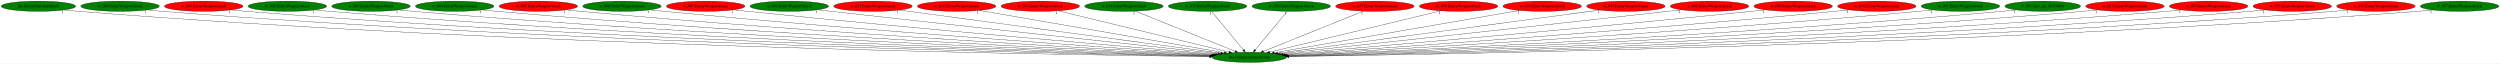
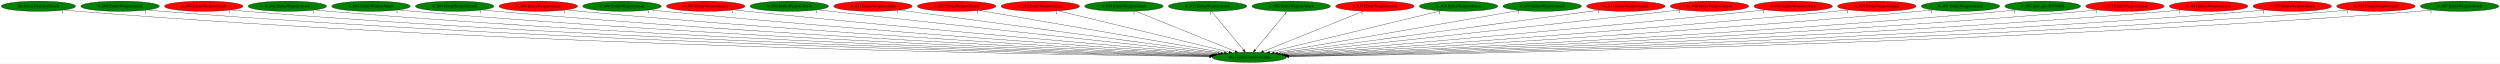
<svg xmlns="http://www.w3.org/2000/svg" xmlns:xlink="http://www.w3.org/1999/xlink" width="8816pt" height="224pt" viewBox="0.00 0.00 8815.73 224.00">
  <g id="graph0" class="graph" transform="scale(1 1) rotate(0) translate(4 220)">
    <polygon fill="white" stroke="transparent" points="-4,4 -4,-220 8811.73,-220 8811.73,4 -4,4" />
    <g id="node1" class="node">
      <ellipse fill="green" stroke="black" cx="4401.29" cy="-18" rx="130.78" ry="18" />
      <text text-anchor="middle" x="4401.29" y="-14.3" font-family="Times,serif" font-size="14.00">dra.UpdateUnarmedAnim</text>
    </g>
    <g id="node2" class="node">
      <g id="a_node2">
        <a xlink:href="dra.EntityUnarmedAttack.svg" xlink:title="dra.EntityUnarmedAttack">
          <ellipse fill="green" stroke="black" cx="131.29" cy="-198" rx="131.08" ry="18" />
          <text text-anchor="middle" x="131.29" y="-194.3" font-family="Times,serif" font-size="14.00">dra.EntityUnarmedAttack</text>
        </a>
      </g>
    </g>
    <g id="edge1" class="edge">
      <path fill="none" stroke="black" d="M222.2,-184.94C238.84,-183.05 256.07,-181.29 272.29,-180 1833.85,-55.62 3735.62,-26.29 4261.05,-20.35" />
      <polygon fill="black" stroke="black" points="4261.37,-23.85 4271.33,-20.24 4261.29,-16.85 4261.37,-23.85" />
      <text text-anchor="middle" x="217.2" y="-173.74" font-family="Times,serif" font-size="14.00">1</text>
    </g>
    <g id="node3" class="node">
      <g id="a_node3">
        <a xlink:href="w_000.EntityWeaponAttack.svg" xlink:title="w_000.EntityWeaponAttack">
          <ellipse fill="green" stroke="black" cx="419.29" cy="-198" rx="138.38" ry="18" />
          <text text-anchor="middle" x="419.29" y="-194.3" font-family="Times,serif" font-size="14.00">w_000.EntityWeaponAttack</text>
        </a>
      </g>
    </g>
    <g id="edge2" class="edge">
      <path fill="none" stroke="black" d="M515.12,-184.97C532.46,-183.08 550.4,-181.32 567.29,-180 2009.01,-67.08 3762.34,-29.9 4262.28,-21.2" />
      <polygon fill="black" stroke="black" points="4262.48,-24.7 4272.42,-21.03 4262.36,-17.7 4262.48,-24.7" />
      <text text-anchor="middle" x="510.12" y="-173.77" font-family="Times,serif" font-size="14.00">1</text>
    </g>
    <g id="node4" class="node">
      <g id="a_node4">
        <a xlink:href="w_001.EntityWeaponAttack.svg" xlink:title="w_001.EntityWeaponAttack">
          <ellipse fill="red" stroke="black" cx="714.29" cy="-198" rx="138.38" ry="18" />
          <text text-anchor="middle" x="714.29" y="-194.3" font-family="Times,serif" font-size="14.00">w_001.EntityWeaponAttack</text>
        </a>
      </g>
    </g>
    <g id="edge3" class="edge">
      <path fill="none" stroke="black" d="M810.53,-184.97C827.74,-183.1 845.53,-181.34 862.29,-180 2183.69,-74.18 3788.65,-32.42 4263.02,-21.86" />
      <polygon fill="black" stroke="black" points="4263.41,-25.36 4273.33,-21.64 4263.26,-18.36 4263.41,-25.36" />
      <text text-anchor="middle" x="805.53" y="-173.77" font-family="Times,serif" font-size="14.00">1</text>
    </g>
    <g id="node5" class="node">
      <g id="a_node5">
        <a xlink:href="w_002.EntityWeaponAttack.svg" xlink:title="w_002.EntityWeaponAttack">
          <ellipse fill="green" stroke="black" cx="1009.29" cy="-198" rx="138.38" ry="18" />
          <text text-anchor="middle" x="1009.29" y="-194.3" font-family="Times,serif" font-size="14.00">w_002.EntityWeaponAttack</text>
        </a>
      </g>
    </g>
    <g id="edge4" class="edge">
      <path fill="none" stroke="black" d="M1105.53,-185.03C1122.75,-183.15 1140.53,-181.38 1157.29,-180 2359.22,-81.25 3817.01,-35.13 4264.28,-22.62" />
      <polygon fill="black" stroke="black" points="4264.44,-26.12 4274.34,-22.34 4264.24,-19.12 4264.44,-26.12" />
      <text text-anchor="middle" x="1100.53" y="-173.83" font-family="Times,serif" font-size="14.00">1</text>
    </g>
    <g id="node6" class="node">
      <g id="a_node6">
        <a xlink:href="w_003.EntityWeaponAttack.svg" xlink:title="w_003.EntityWeaponAttack">
          <ellipse fill="green" stroke="black" cx="1304.29" cy="-198" rx="138.38" ry="18" />
          <text text-anchor="middle" x="1304.29" y="-194.3" font-family="Times,serif" font-size="14.00">w_003.EntityWeaponAttack</text>
        </a>
      </g>
    </g>
    <g id="edge5" class="edge">
      <path fill="none" stroke="black" d="M1400.93,-185.06C1418.02,-183.18 1435.67,-181.41 1452.29,-180 2535.57,-88.3 3847.36,-38.06 4266.04,-23.5" />
      <polygon fill="black" stroke="black" points="4266.19,-27 4276.07,-23.15 4265.95,-20 4266.19,-27" />
      <text text-anchor="middle" x="1395.93" y="-173.86" font-family="Times,serif" font-size="14.00">1</text>
    </g>
    <g id="node7" class="node">
      <g id="a_node7">
        <a xlink:href="w_004.EntityWeaponAttack.svg" xlink:title="w_004.EntityWeaponAttack">
          <ellipse fill="green" stroke="black" cx="1599.29" cy="-198" rx="138.38" ry="18" />
          <text text-anchor="middle" x="1599.29" y="-194.3" font-family="Times,serif" font-size="14.00">w_004.EntityWeaponAttack</text>
        </a>
      </g>
    </g>
    <g id="edge6" class="edge">
      <path fill="none" stroke="black" d="M1696.34,-185.1C1713.3,-183.23 1730.8,-181.45 1747.29,-180 2712.45,-95.35 3879,-41.28 4267.93,-24.55" />
      <polygon fill="black" stroke="black" points="4268.25,-28.04 4278.09,-24.11 4267.95,-21.05 4268.25,-28.04" />
      <text text-anchor="middle" x="1691.34" y="-173.9" font-family="Times,serif" font-size="14.00">1</text>
    </g>
    <g id="node8" class="node">
      <g id="a_node8">
        <a xlink:href="w_005.EntityWeaponAttack.svg" xlink:title="w_005.EntityWeaponAttack">
          <ellipse fill="red" stroke="black" cx="1894.29" cy="-198" rx="138.38" ry="18" />
          <text text-anchor="middle" x="1894.29" y="-194.3" font-family="Times,serif" font-size="14.00">w_005.EntityWeaponAttack</text>
        </a>
      </g>
    </g>
    <g id="edge7" class="edge">
      <path fill="none" stroke="black" d="M1991.74,-185.16C2008.59,-183.3 2025.93,-181.5 2042.29,-180 2891.06,-102.33 3914.8,-44.74 4271.36,-25.75" />
      <polygon fill="black" stroke="black" points="4271.66,-29.24 4281.46,-25.22 4271.29,-22.25 4271.66,-29.24" />
      <text text-anchor="middle" x="1986.74" y="-173.96" font-family="Times,serif" font-size="14.00">1</text>
    </g>
    <g id="node9" class="node">
      <g id="a_node9">
        <a xlink:href="w_006.EntityWeaponAttack.svg" xlink:title="w_006.EntityWeaponAttack">
          <ellipse fill="green" stroke="black" cx="2189.29" cy="-198" rx="138.38" ry="18" />
          <text text-anchor="middle" x="2189.29" y="-194.3" font-family="Times,serif" font-size="14.00">w_006.EntityWeaponAttack</text>
        </a>
      </g>
    </g>
    <g id="edge8" class="edge">
      <path fill="none" stroke="black" d="M2287.16,-185.25C2303.87,-183.39 2321.07,-181.56 2337.29,-180 3070.79,-109.29 3953.25,-48.57 4275.61,-27.2" />
      <polygon fill="black" stroke="black" points="4276.17,-30.67 4285.92,-26.52 4275.71,-23.68 4276.17,-30.67" />
      <text text-anchor="middle" x="2282.16" y="-174.05" font-family="Times,serif" font-size="14.00">1</text>
    </g>
    <g id="node10" class="node">
      <g id="a_node10">
        <a xlink:href="w_007.EntityWeaponAttack.svg" xlink:title="w_007.EntityWeaponAttack">
          <ellipse fill="red" stroke="black" cx="2484.29" cy="-198" rx="138.38" ry="18" />
          <text text-anchor="middle" x="2484.29" y="-194.3" font-family="Times,serif" font-size="14.00">w_007.EntityWeaponAttack</text>
        </a>
      </g>
    </g>
    <g id="edge9" class="edge">
      <path fill="none" stroke="black" d="M2582.97,-185.34C2599.43,-183.49 2616.34,-181.64 2632.29,-180 3252.73,-116.14 3996.97,-52.69 4282.14,-28.87" />
      <polygon fill="black" stroke="black" points="4282.83,-32.32 4292.5,-28 4282.24,-25.35 4282.83,-32.32" />
      <text text-anchor="middle" x="2577.97" y="-174.14" font-family="Times,serif" font-size="14.00">1</text>
    </g>
    <g id="node11" class="node">
      <g id="a_node11">
        <a xlink:href="w_030.EntityWeaponAttack.svg" xlink:title="w_030.EntityWeaponAttack">
          <ellipse fill="green" stroke="black" cx="2779.29" cy="-198" rx="138.38" ry="18" />
          <text text-anchor="middle" x="2779.29" y="-194.3" font-family="Times,serif" font-size="14.00">w_030.EntityWeaponAttack</text>
        </a>
      </g>
    </g>
    <g id="edge10" class="edge">
      <path fill="none" stroke="black" d="M2879.19,-185.45C2895.27,-183.61 2911.74,-181.74 2927.29,-180 3437.3,-122.86 4046.89,-57.07 4291.66,-30.76" />
      <polygon fill="black" stroke="black" points="4292.05,-34.24 4301.62,-29.69 4291.31,-27.28 4292.05,-34.24" />
      <text text-anchor="middle" x="2874.19" y="-174.25" font-family="Times,serif" font-size="14.00">1</text>
    </g>
    <g id="node12" class="node">
      <g id="a_node12">
        <a xlink:href="w_031.EntityWeaponAttack.svg" xlink:title="w_031.EntityWeaponAttack">
          <ellipse fill="red" stroke="black" cx="3074.29" cy="-198" rx="138.38" ry="18" />
          <text text-anchor="middle" x="3074.29" y="-194.3" font-family="Times,serif" font-size="14.00">w_031.EntityWeaponAttack</text>
        </a>
      </g>
    </g>
    <g id="edge11" class="edge">
      <path fill="none" stroke="black" d="M3166.81,-184.59C3407.48,-152.31 4051.63,-65.9 4300.87,-32.47" />
      <polygon fill="black" stroke="black" points="4301.56,-35.91 4311,-31.11 4300.63,-28.97 4301.56,-35.91" />
      <text text-anchor="middle" x="3161.81" y="-173.39" font-family="Times,serif" font-size="14.00">1</text>
    </g>
    <g id="node13" class="node">
      <g id="a_node13">
        <a xlink:href="w_032.EntityWeaponAttack.svg" xlink:title="w_032.EntityWeaponAttack">
          <ellipse fill="red" stroke="black" cx="3369.29" cy="-198" rx="138.38" ry="18" />
          <text text-anchor="middle" x="3369.29" y="-194.3" font-family="Times,serif" font-size="14.00">w_032.EntityWeaponAttack</text>
        </a>
      </g>
    </g>
    <g id="edge12" class="edge">
      <path fill="none" stroke="black" d="M3448.98,-183.25C3638.58,-150.55 4115.4,-68.31 4313.19,-34.2" />
      <polygon fill="black" stroke="black" points="4313.99,-37.61 4323.25,-32.46 4312.8,-30.71 4313.99,-37.61" />
      <text text-anchor="middle" x="3443.98" y="-172.05" font-family="Times,serif" font-size="14.00">1</text>
    </g>
    <g id="node14" class="node">
      <g id="a_node14">
        <a xlink:href="w_033.EntityWeaponAttack.svg" xlink:title="w_033.EntityWeaponAttack">
          <ellipse fill="red" stroke="black" cx="3664.29" cy="-198" rx="138.38" ry="18" />
          <text text-anchor="middle" x="3664.29" y="-194.3" font-family="Times,serif" font-size="14.00">w_033.EntityWeaponAttack</text>
        </a>
      </g>
    </g>
    <g id="edge13" class="edge">
      <path fill="none" stroke="black" d="M3726.81,-181.9C3862.91,-149.03 4185.38,-71.15 4329.52,-36.33" />
      <polygon fill="black" stroke="black" points="4330.68,-39.65 4339.58,-33.9 4329.04,-32.85 4330.68,-39.65" />
      <text text-anchor="middle" x="3721.81" y="-170.7" font-family="Times,serif" font-size="14.00">1</text>
    </g>
    <g id="node15" class="node">
      <g id="a_node15">
        <a xlink:href="w_034.EntityWeaponAttack.svg" xlink:title="w_034.EntityWeaponAttack">
          <ellipse fill="green" stroke="black" cx="3959.29" cy="-198" rx="138.38" ry="18" />
          <text text-anchor="middle" x="3959.29" y="-194.3" font-family="Times,serif" font-size="14.00">w_034.EntityWeaponAttack</text>
        </a>
      </g>
    </g>
    <g id="edge14" class="edge">
      <path fill="none" stroke="black" d="M3999.68,-180.73C4080.82,-148.06 4263.36,-74.55 4351.63,-39" />
      <polygon fill="black" stroke="black" points="4353.18,-42.15 4361.15,-35.17 4350.56,-35.66 4353.18,-42.15" />
      <text text-anchor="middle" x="3994.68" y="-169.53" font-family="Times,serif" font-size="14.00">1</text>
    </g>
    <g id="node16" class="node">
      <g id="a_node16">
        <a xlink:href="w_035.EntityWeaponAttack.svg" xlink:title="w_035.EntityWeaponAttack">
          <ellipse fill="green" stroke="black" cx="4254.29" cy="-198" rx="138.38" ry="18" />
          <text text-anchor="middle" x="4254.29" y="-194.3" font-family="Times,serif" font-size="14.00">w_035.EntityWeaponAttack</text>
        </a>
      </g>
    </g>
    <g id="edge15" class="edge">
      <path fill="none" stroke="black" d="M4268.38,-179.93C4294.51,-148.3 4350.53,-80.46 4380.83,-43.78" />
      <polygon fill="black" stroke="black" points="4383.57,-45.95 4387.24,-36.02 4378.17,-41.5 4383.57,-45.95" />
      <text text-anchor="middle" x="4263.38" y="-168.73" font-family="Times,serif" font-size="14.00">1</text>
    </g>
    <g id="node17" class="node">
      <g id="a_node17">
        <a xlink:href="w_036.EntityWeaponAttack.svg" xlink:title="w_036.EntityWeaponAttack">
          <ellipse fill="green" stroke="black" cx="4549.29" cy="-198" rx="138.38" ry="18" />
          <text text-anchor="middle" x="4549.29" y="-194.3" font-family="Times,serif" font-size="14.00">w_036.EntityWeaponAttack</text>
        </a>
      </g>
    </g>
    <g id="edge16" class="edge">
      <path fill="none" stroke="black" d="M4535.1,-179.93C4508.8,-148.3 4452.39,-80.46 4421.89,-43.78" />
      <polygon fill="black" stroke="black" points="4424.52,-41.47 4415.44,-36.02 4419.14,-45.94 4424.52,-41.47" />
      <text text-anchor="middle" x="4530.1" y="-168.73" font-family="Times,serif" font-size="14.00">1</text>
    </g>
    <g id="node18" class="node">
      <g id="a_node18">
        <a xlink:href="w_037.EntityWeaponAttack.svg" xlink:title="w_037.EntityWeaponAttack">
          <ellipse fill="red" stroke="black" cx="4844.29" cy="-198" rx="138.38" ry="18" />
          <text text-anchor="middle" x="4844.29" y="-194.3" font-family="Times,serif" font-size="14.00">w_037.EntityWeaponAttack</text>
        </a>
      </g>
    </g>
    <g id="edge17" class="edge">
      <path fill="none" stroke="black" d="M4803.8,-180.73C4722.48,-148.06 4539.53,-74.55 4451.06,-39" />
      <polygon fill="black" stroke="black" points="4452.11,-35.65 4441.52,-35.17 4449.5,-42.14 4452.11,-35.65" />
      <text text-anchor="middle" x="4798.8" y="-169.53" font-family="Times,serif" font-size="14.00">1</text>
    </g>
    <g id="node19" class="node">
      <g id="a_node19">
        <a xlink:href="w_038.EntityWeaponAttack.svg" xlink:title="w_038.EntityWeaponAttack">
-           <ellipse fill="red" stroke="black" cx="5139.29" cy="-198" rx="138.38" ry="18" />
+           <ellipse fill="green" stroke="black" cx="5139.29" cy="-198" rx="138.38" ry="18" />
          <text text-anchor="middle" x="5139.29" y="-194.3" font-family="Times,serif" font-size="14.00">w_038.EntityWeaponAttack</text>
        </a>
      </g>
    </g>
    <g id="edge18" class="edge">
      <path fill="none" stroke="black" d="M5076.69,-181.9C4940.39,-149.03 4617.49,-71.15 4473.16,-36.33" />
      <polygon fill="black" stroke="black" points="4473.62,-32.85 4463.08,-33.9 4471.98,-39.65 4473.62,-32.85" />
      <text text-anchor="middle" x="5071.69" y="-170.7" font-family="Times,serif" font-size="14.00">1</text>
    </g>
    <g id="node20" class="node">
      <g id="a_node20">
        <a xlink:href="w_039.EntityWeaponAttack.svg" xlink:title="w_039.EntityWeaponAttack">
-           <ellipse fill="red" stroke="black" cx="5434.29" cy="-198" rx="138.38" ry="18" />
+           <ellipse fill="green" stroke="black" cx="5434.29" cy="-198" rx="138.38" ry="18" />
          <text text-anchor="middle" x="5434.29" y="-194.3" font-family="Times,serif" font-size="14.00">w_039.EntityWeaponAttack</text>
        </a>
      </g>
    </g>
    <g id="edge19" class="edge">
      <path fill="none" stroke="black" d="M5354.52,-183.25C5164.74,-150.55 4687.45,-68.31 4489.47,-34.2" />
      <polygon fill="black" stroke="black" points="4489.85,-30.71 4479.4,-32.46 4488.66,-37.61 4489.85,-30.71" />
      <text text-anchor="middle" x="5349.52" y="-172.05" font-family="Times,serif" font-size="14.00">1</text>
    </g>
    <g id="node21" class="node">
      <g id="a_node21">
        <a xlink:href="w_043.EntityWeaponAttack.svg" xlink:title="w_043.EntityWeaponAttack">
          <ellipse fill="red" stroke="black" cx="5729.29" cy="-198" rx="138.38" ry="18" />
          <text text-anchor="middle" x="5729.29" y="-194.3" font-family="Times,serif" font-size="14.00">w_043.EntityWeaponAttack</text>
        </a>
      </g>
    </g>
    <g id="edge20" class="edge">
      <path fill="none" stroke="black" d="M5636.7,-184.59C5395.85,-152.31 4751.22,-65.9 4501.78,-32.47" />
      <polygon fill="black" stroke="black" points="4502.02,-28.97 4491.64,-31.11 4501.09,-35.91 4502.02,-28.97" />
      <text text-anchor="middle" x="5631.7" y="-173.39" font-family="Times,serif" font-size="14.00">1</text>
    </g>
    <g id="node22" class="node">
      <g id="a_node22">
        <a xlink:href="w_048.EntityWeaponAttack.svg" xlink:title="w_048.EntityWeaponAttack">
          <ellipse fill="red" stroke="black" cx="6024.29" cy="-198" rx="138.38" ry="18" />
          <text text-anchor="middle" x="6024.29" y="-194.3" font-family="Times,serif" font-size="14.00">w_048.EntityWeaponAttack</text>
        </a>
      </g>
    </g>
    <g id="edge21" class="edge">
      <path fill="none" stroke="black" d="M5924.39,-185.45C5908.3,-183.61 5891.84,-181.74 5876.29,-180 5365.93,-122.84 4755.93,-57.07 4511,-30.76" />
      <polygon fill="black" stroke="black" points="4511.34,-27.28 4501.02,-29.69 4510.59,-34.24 4511.34,-27.28" />
      <text text-anchor="middle" x="5919.39" y="-174.25" font-family="Times,serif" font-size="14.00">1</text>
    </g>
    <g id="node23" class="node">
      <g id="a_node23">
        <a xlink:href="w_049.EntityWeaponAttack.svg" xlink:title="w_049.EntityWeaponAttack">
          <ellipse fill="red" stroke="black" cx="6319.29" cy="-198" rx="138.38" ry="18" />
          <text text-anchor="middle" x="6319.29" y="-194.3" font-family="Times,serif" font-size="14.00">w_049.EntityWeaponAttack</text>
        </a>
      </g>
    </g>
    <g id="edge22" class="edge">
      <path fill="none" stroke="black" d="M6220.61,-185.34C6204.15,-183.48 6187.24,-181.64 6171.29,-180 5550.5,-116.12 4805.84,-52.69 4520.5,-28.86" />
      <polygon fill="black" stroke="black" points="4520.39,-25.34 4510.14,-28 4519.81,-32.32 4520.39,-25.34" />
      <text text-anchor="middle" x="6215.61" y="-174.14" font-family="Times,serif" font-size="14.00">1</text>
    </g>
    <g id="node24" class="node">
      <g id="a_node24">
        <a xlink:href="w_050.EntityWeaponAttack.svg" xlink:title="w_050.EntityWeaponAttack">
          <ellipse fill="red" stroke="black" cx="6614.29" cy="-198" rx="138.38" ry="18" />
          <text text-anchor="middle" x="6614.29" y="-194.3" font-family="Times,serif" font-size="14.00">w_050.EntityWeaponAttack</text>
        </a>
      </g>
    </g>
    <g id="edge23" class="edge">
      <path fill="none" stroke="black" d="M6516.42,-185.25C6499.71,-183.39 6482.51,-181.56 6466.29,-180 5732.43,-109.27 4849.54,-48.57 4527.02,-27.2" />
      <polygon fill="black" stroke="black" points="4526.93,-23.68 4516.72,-26.51 4526.46,-30.67 4526.93,-23.68" />
      <text text-anchor="middle" x="6511.42" y="-174.05" font-family="Times,serif" font-size="14.00">1</text>
    </g>
    <g id="node25" class="node">
      <g id="a_node25">
        <a xlink:href="w_051.EntityWeaponAttack.svg" xlink:title="w_051.EntityWeaponAttack">
          <ellipse fill="green" stroke="black" cx="6909.29" cy="-198" rx="138.38" ry="18" />
          <text text-anchor="middle" x="6909.29" y="-194.3" font-family="Times,serif" font-size="14.00">w_051.EntityWeaponAttack</text>
        </a>
      </g>
    </g>
    <g id="edge24" class="edge">
      <path fill="none" stroke="black" d="M6811.83,-185.16C6794.99,-183.3 6777.64,-181.5 6761.29,-180 5912.16,-102.31 4887.99,-44.73 4531.27,-25.75" />
      <polygon fill="black" stroke="black" points="4531.34,-22.25 4521.17,-25.21 4530.97,-29.24 4531.34,-22.25" />
      <text text-anchor="middle" x="6806.83" y="-173.96" font-family="Times,serif" font-size="14.00">1</text>
    </g>
    <g id="node26" class="node">
      <g id="a_node26">
        <a xlink:href="w_051.func_ptr_80170004.svg" xlink:title="w_051.func_ptr_80170004">
          <ellipse fill="green" stroke="black" cx="7199.29" cy="-198" rx="133.48" ry="18" />
          <text text-anchor="middle" x="7199.29" y="-194.3" font-family="Times,serif" font-size="14.00">w_051.func_ptr_80170004</text>
        </a>
      </g>
    </g>
    <g id="edge25" class="edge">
      <path fill="none" stroke="black" d="M7105.91,-185.11C7089.4,-183.23 7072.35,-181.44 7056.29,-180 6091.21,-93.45 4924.52,-40.62 4535.06,-24.38" />
      <polygon fill="black" stroke="black" points="4535.02,-20.87 4524.88,-23.95 4534.73,-27.87 4535.02,-20.87" />
      <text text-anchor="middle" x="7100.91" y="-173.91" font-family="Times,serif" font-size="14.00">1</text>
    </g>
    <g id="node27" class="node">
      <g id="a_node27">
        <a xlink:href="w_053.EntityWeaponAttack.svg" xlink:title="w_053.EntityWeaponAttack">
          <ellipse fill="red" stroke="black" cx="7489.29" cy="-198" rx="138.38" ry="18" />
          <text text-anchor="middle" x="7489.29" y="-194.3" font-family="Times,serif" font-size="14.00">w_053.EntityWeaponAttack</text>
        </a>
      </g>
    </g>
    <g id="edge26" class="edge">
      <path fill="none" stroke="black" d="M7392.64,-185.06C7375.55,-183.19 7357.91,-181.41 7341.29,-180 6261.63,-88.51 4954.29,-38.15 4536.49,-23.53" />
      <polygon fill="black" stroke="black" points="4536.6,-20.03 4526.48,-23.18 4536.36,-27.03 4536.6,-20.03" />
      <text text-anchor="middle" x="7387.64" y="-173.86" font-family="Times,serif" font-size="14.00">1</text>
    </g>
    <g id="node28" class="node">
      <g id="a_node28">
        <a xlink:href="w_054.EntityWeaponAttack.svg" xlink:title="w_054.EntityWeaponAttack">
          <ellipse fill="red" stroke="black" cx="7784.29" cy="-198" rx="138.38" ry="18" />
          <text text-anchor="middle" x="7784.29" y="-194.3" font-family="Times,serif" font-size="14.00">w_054.EntityWeaponAttack</text>
        </a>
      </g>
    </g>
    <g id="edge27" class="edge">
      <path fill="none" stroke="black" d="M7688.05,-185.03C7670.83,-183.15 7653.04,-181.38 7636.29,-180 6438.04,-81.47 4984.79,-35.22 4538.3,-22.65" />
      <polygon fill="black" stroke="black" points="4538.36,-19.15 4528.26,-22.37 4538.16,-26.15 4538.36,-19.15" />
      <text text-anchor="middle" x="7683.05" y="-173.83" font-family="Times,serif" font-size="14.00">1</text>
    </g>
    <g id="node29" class="node">
      <g id="a_node29">
        <a xlink:href="w_055.EntityWeaponAttack.svg" xlink:title="w_055.EntityWeaponAttack">
          <ellipse fill="red" stroke="black" cx="8079.29" cy="-198" rx="138.38" ry="18" />
          <text text-anchor="middle" x="8079.29" y="-194.3" font-family="Times,serif" font-size="14.00">w_055.EntityWeaponAttack</text>
        </a>
      </g>
    </g>
    <g id="edge28" class="edge">
      <path fill="none" stroke="black" d="M7983.05,-184.97C7965.83,-183.1 7948.05,-181.34 7931.29,-180 6613.62,-74.4 5013.29,-32.51 4539.61,-21.89" />
      <polygon fill="black" stroke="black" points="4539.39,-18.38 4529.31,-21.66 4539.23,-25.38 4539.39,-18.38" />
      <text text-anchor="middle" x="7978.05" y="-173.77" font-family="Times,serif" font-size="14.00">1</text>
    </g>
    <g id="node30" class="node">
      <g id="a_node30">
        <a xlink:href="w_056.EntityWeaponAttack.svg" xlink:title="w_056.EntityWeaponAttack">
          <ellipse fill="red" stroke="black" cx="8374.29" cy="-198" rx="138.38" ry="18" />
          <text text-anchor="middle" x="8374.29" y="-194.3" font-family="Times,serif" font-size="14.00">w_056.EntityWeaponAttack</text>
        </a>
      </g>
    </g>
    <g id="edge29" class="edge">
      <path fill="none" stroke="black" d="M8278.45,-184.97C8261.11,-183.08 8243.18,-181.32 8226.29,-180 6788.36,-67.3 5039.74,-29.98 4540.4,-21.22" />
      <polygon fill="black" stroke="black" points="4540.33,-17.72 4530.27,-21.05 4540.21,-24.72 4540.33,-17.72" />
      <text text-anchor="middle" x="8273.45" y="-173.77" font-family="Times,serif" font-size="14.00">1</text>
    </g>
    <g id="node31" class="node">
      <g id="a_node31">
        <a xlink:href="w_057.EntityWeaponAttack.svg" xlink:title="w_057.EntityWeaponAttack">
          <ellipse fill="green" stroke="black" cx="8669.29" cy="-198" rx="138.38" ry="18" />
          <text text-anchor="middle" x="8669.29" y="-194.3" font-family="Times,serif" font-size="14.00">w_057.EntityWeaponAttack</text>
        </a>
      </g>
    </g>
    <g id="edge30" class="edge">
      <path fill="none" stroke="black" d="M8573.46,-184.93C8556.12,-183.05 8538.18,-181.3 8521.29,-180 6962.79,-60.21 5065.41,-27.64 4541.2,-20.65" />
      <polygon fill="black" stroke="black" points="4540.99,-17.15 4530.94,-20.51 4540.9,-24.15 4540.99,-17.15" />
      <text text-anchor="middle" x="8568.46" y="-173.73" font-family="Times,serif" font-size="14.00">1</text>
    </g>
  </g>
</svg>
